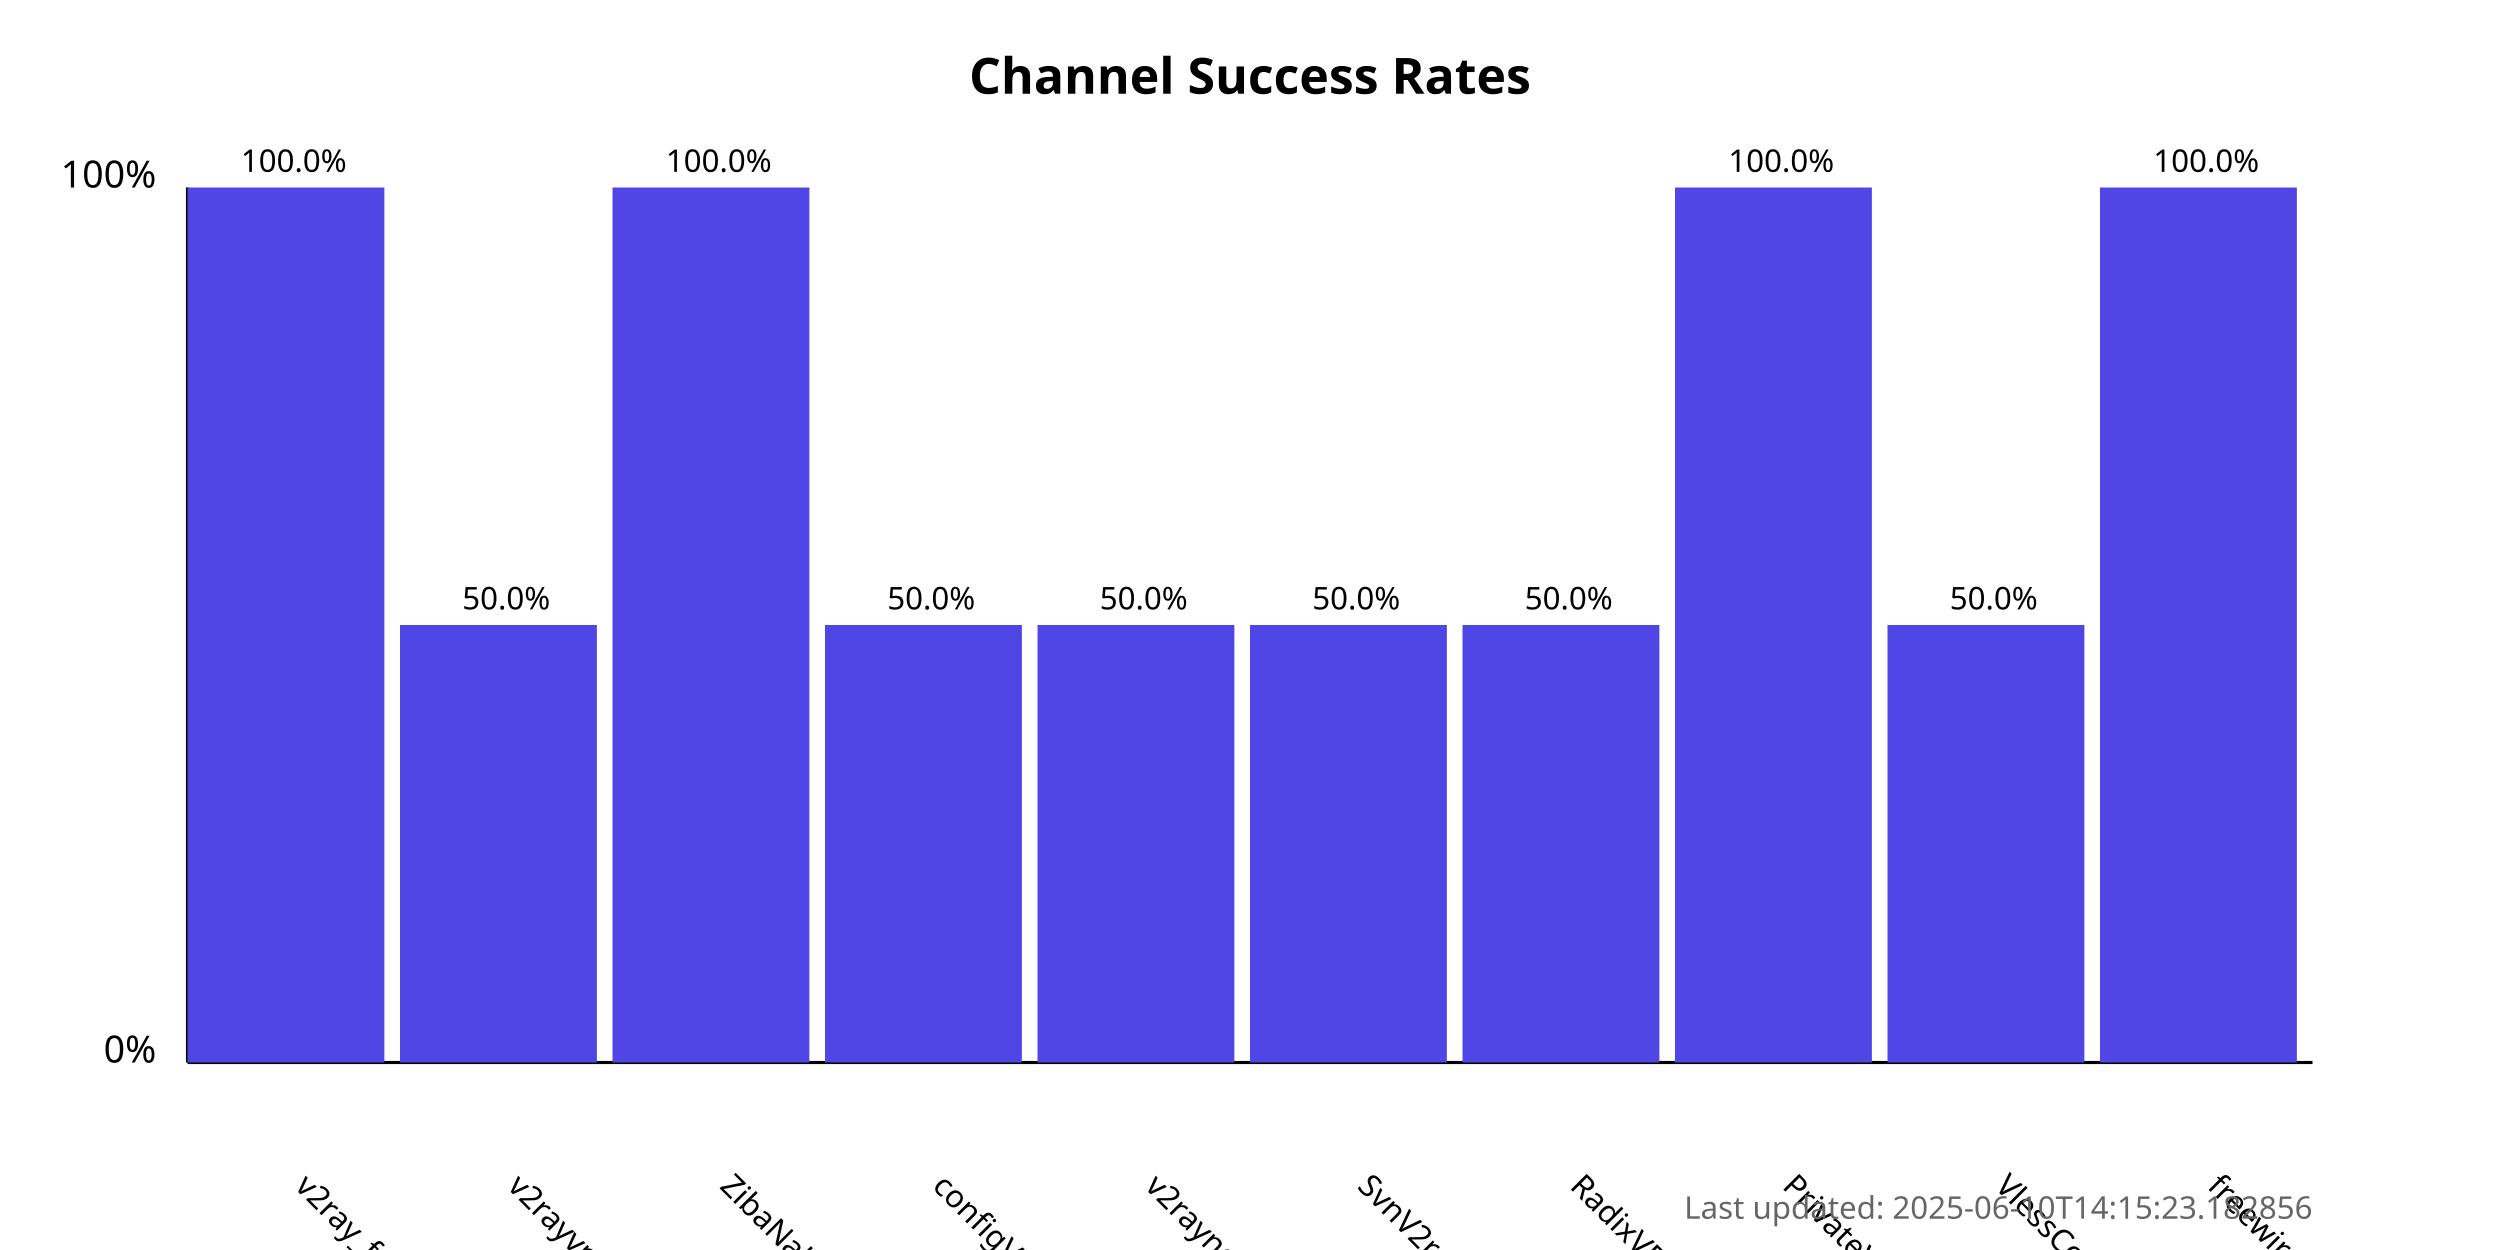
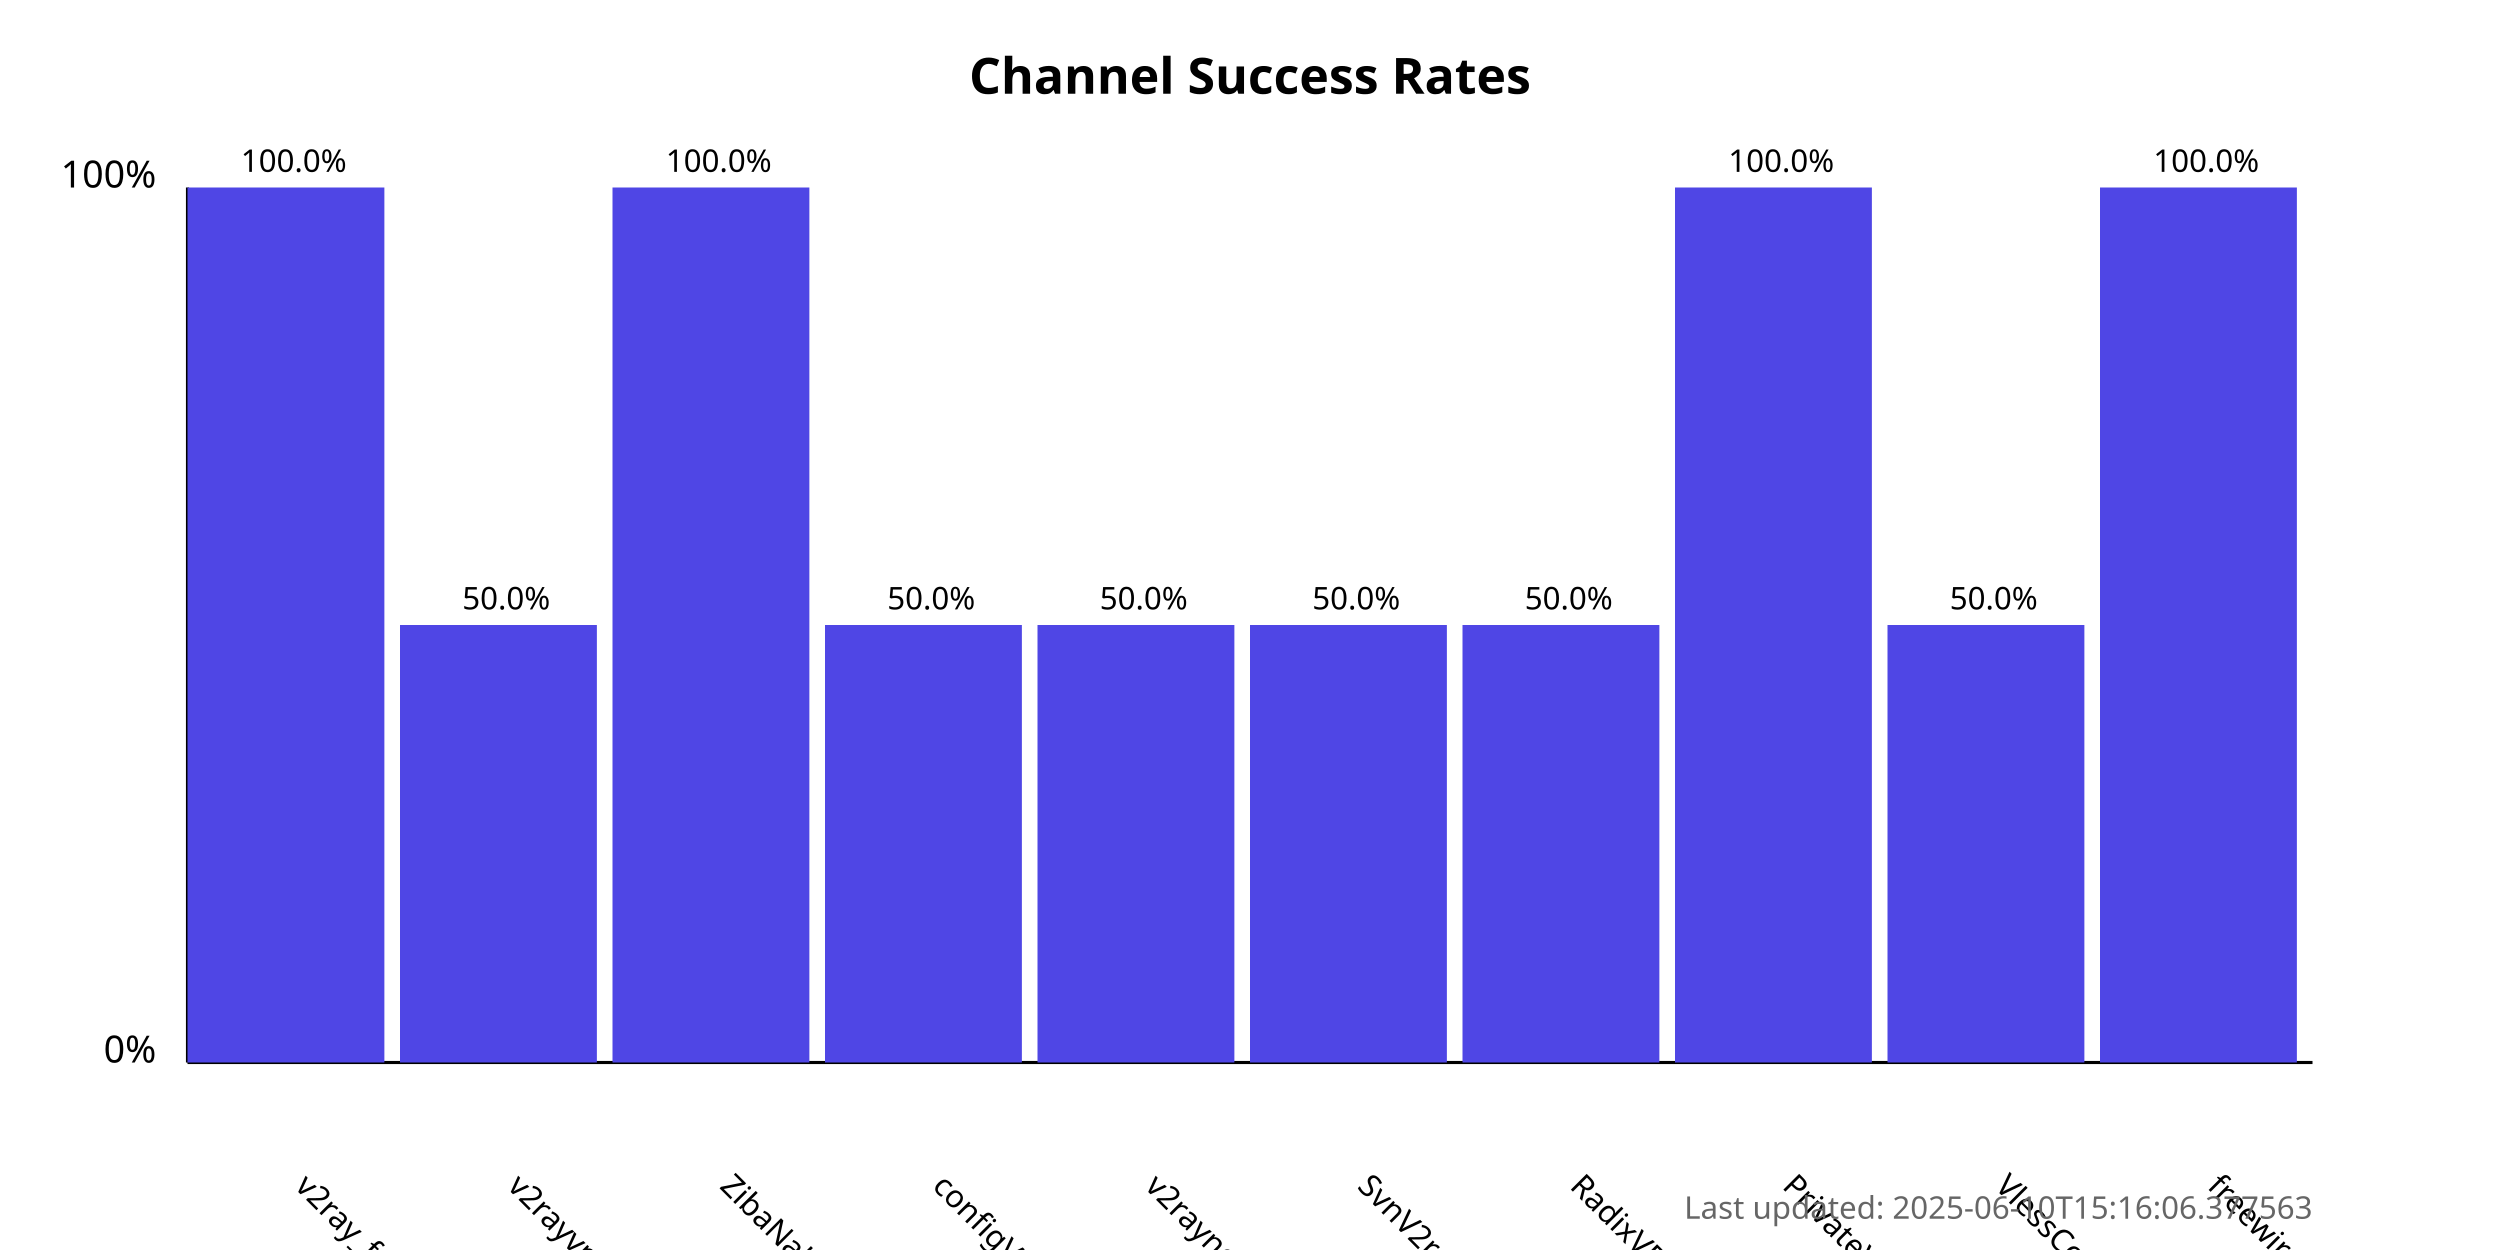
<svg xmlns="http://www.w3.org/2000/svg" width="800" height="400">
  <style>
            .chart-title { font: bold 16px sans-serif; }
            .axis-label { font: 12px sans-serif; }
            .tick-label { font: 10px sans-serif; }
            .bar { fill: #4f46e5; }
            .bar:hover { fill: #6366f1; }
            .timestamp { font: 10px sans-serif; fill: #666; }
        </style>
  <text x="400.0" y="30" text-anchor="middle" class="chart-title">
            Channel Success Rates
        </text>
  <line x1="60" y1="340" x2="60" y2="60" stroke="black" stroke-width="1" />
  <line x1="60" y1="340" x2="740" y2="340" stroke="black" stroke-width="1" />
  <text x="50" y="340" text-anchor="end" class="axis-label">0%</text>
  <text x="50" y="60" text-anchor="end" class="axis-label">100%</text>
  <g>
    <rect x="60" y="60.0" width="63.0" height="280.0" class="bar" />
    <text x="94.0" y="380" transform="rotate(45, 94.0, 380)" text-anchor="start" class="tick-label">
                v2ray_free_conf
            </text>
    <text x="94.0" y="55.0" text-anchor="middle" class="tick-label">
                100.0%
            </text>
  </g>
  <g>
    <rect x="128.0" y="200.0" width="63.0" height="140.0" class="bar" />
    <text x="162.0" y="380" transform="rotate(45, 162.0, 380)" text-anchor="start" class="tick-label">
                v2rayvpno
            </text>
    <text x="162.0" y="195.0" text-anchor="middle" class="tick-label">
                50.0%
            </text>
  </g>
  <g>
    <rect x="196.0" y="60.0" width="63.0" height="280.0" class="bar" />
    <text x="230.0" y="380" transform="rotate(45, 230.0, 380)" text-anchor="start" class="tick-label">
                ZibaNabz
            </text>
    <text x="230.0" y="55.0" text-anchor="middle" class="tick-label">
                100.0%
            </text>
  </g>
  <g>
    <rect x="264.0" y="200.0" width="63.0" height="140.0" class="bar" />
    <text x="298.0" y="380" transform="rotate(45, 298.0, 380)" text-anchor="start" class="tick-label">
                configV2rayForFree
            </text>
    <text x="298.0" y="195.0" text-anchor="middle" class="tick-label">
                50.0%
            </text>
  </g>
  <g>
    <rect x="332.0" y="200.0" width="63.0" height="140.0" class="bar" />
    <text x="366.0" y="380" transform="rotate(45, 366.0, 380)" text-anchor="start" class="tick-label">
                v2rayngvpn
            </text>
    <text x="366.0" y="195.0" text-anchor="middle" class="tick-label">
                50.0%
            </text>
  </g>
  <g>
    <rect x="400.0" y="200.0" width="63.0" height="140.0" class="bar" />
    <text x="434.0" y="380" transform="rotate(45, 434.0, 380)" text-anchor="start" class="tick-label">
                SvnV2ray
            </text>
    <text x="434.0" y="195.0" text-anchor="middle" class="tick-label">
                50.0%
            </text>
  </g>
  <g>
    <rect x="468.0" y="200.0" width="63.0" height="140.0" class="bar" />
    <text x="502.0" y="380" transform="rotate(45, 502.0, 380)" text-anchor="start" class="tick-label">
                RadixVPN
            </text>
    <text x="502.0" y="195.0" text-anchor="middle" class="tick-label">
                50.0%
            </text>
  </g>
  <g>
    <rect x="536.0" y="60.0" width="63.0" height="280.0" class="bar" />
    <text x="570.0" y="380" transform="rotate(45, 570.0, 380)" text-anchor="start" class="tick-label">
                PrivateVPNs
            </text>
    <text x="570.0" y="55.0" text-anchor="middle" class="tick-label">
                100.0%
            </text>
  </g>
  <g>
    <rect x="604.0" y="200.0" width="63.0" height="140.0" class="bar" />
    <text x="638.0" y="380" transform="rotate(45, 638.0, 380)" text-anchor="start" class="tick-label">
                VlessConfig
            </text>
    <text x="638.0" y="195.0" text-anchor="middle" class="tick-label">
                50.0%
            </text>
  </g>
  <g>
    <rect x="672.0" y="60.0" width="63.0" height="280.0" class="bar" />
    <text x="706.0" y="380" transform="rotate(45, 706.0, 380)" text-anchor="start" class="tick-label">
                freewireguard
            </text>
    <text x="706.0" y="55.0" text-anchor="middle" class="tick-label">
                100.0%
            </text>
  </g>
  <text x="740" y="390" text-anchor="end" class="timestamp">
-             Last updated: 2025-06-10T14:15:23.182856
+             Last updated: 2025-06-10T15:16:06.377563
        </text>
</svg>
